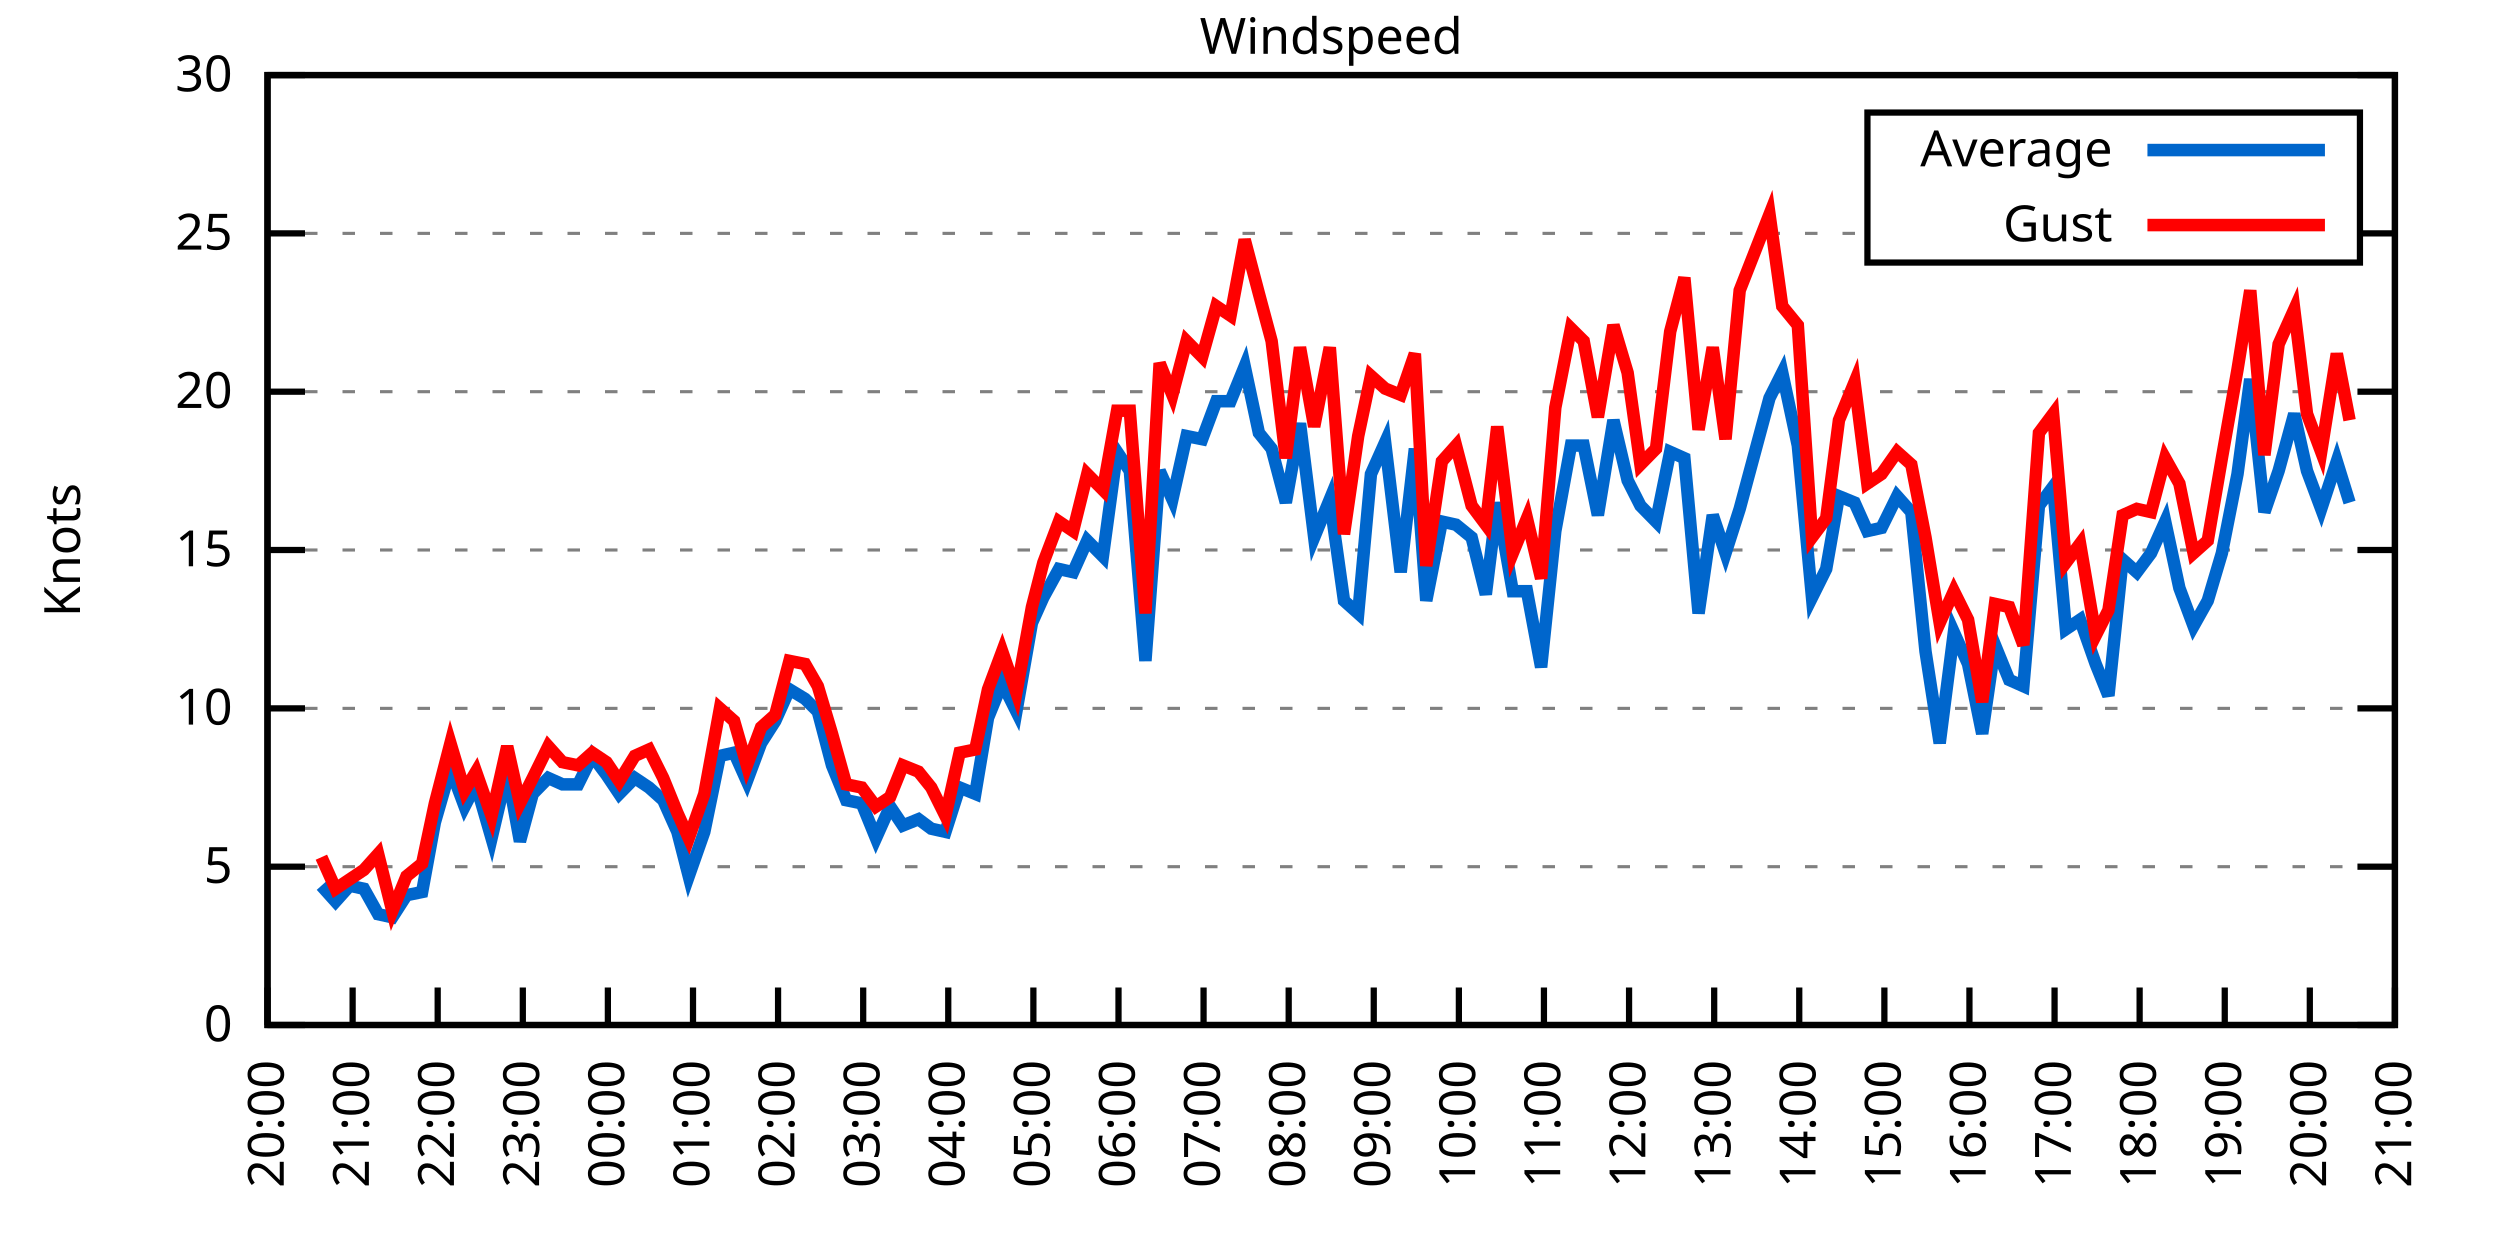
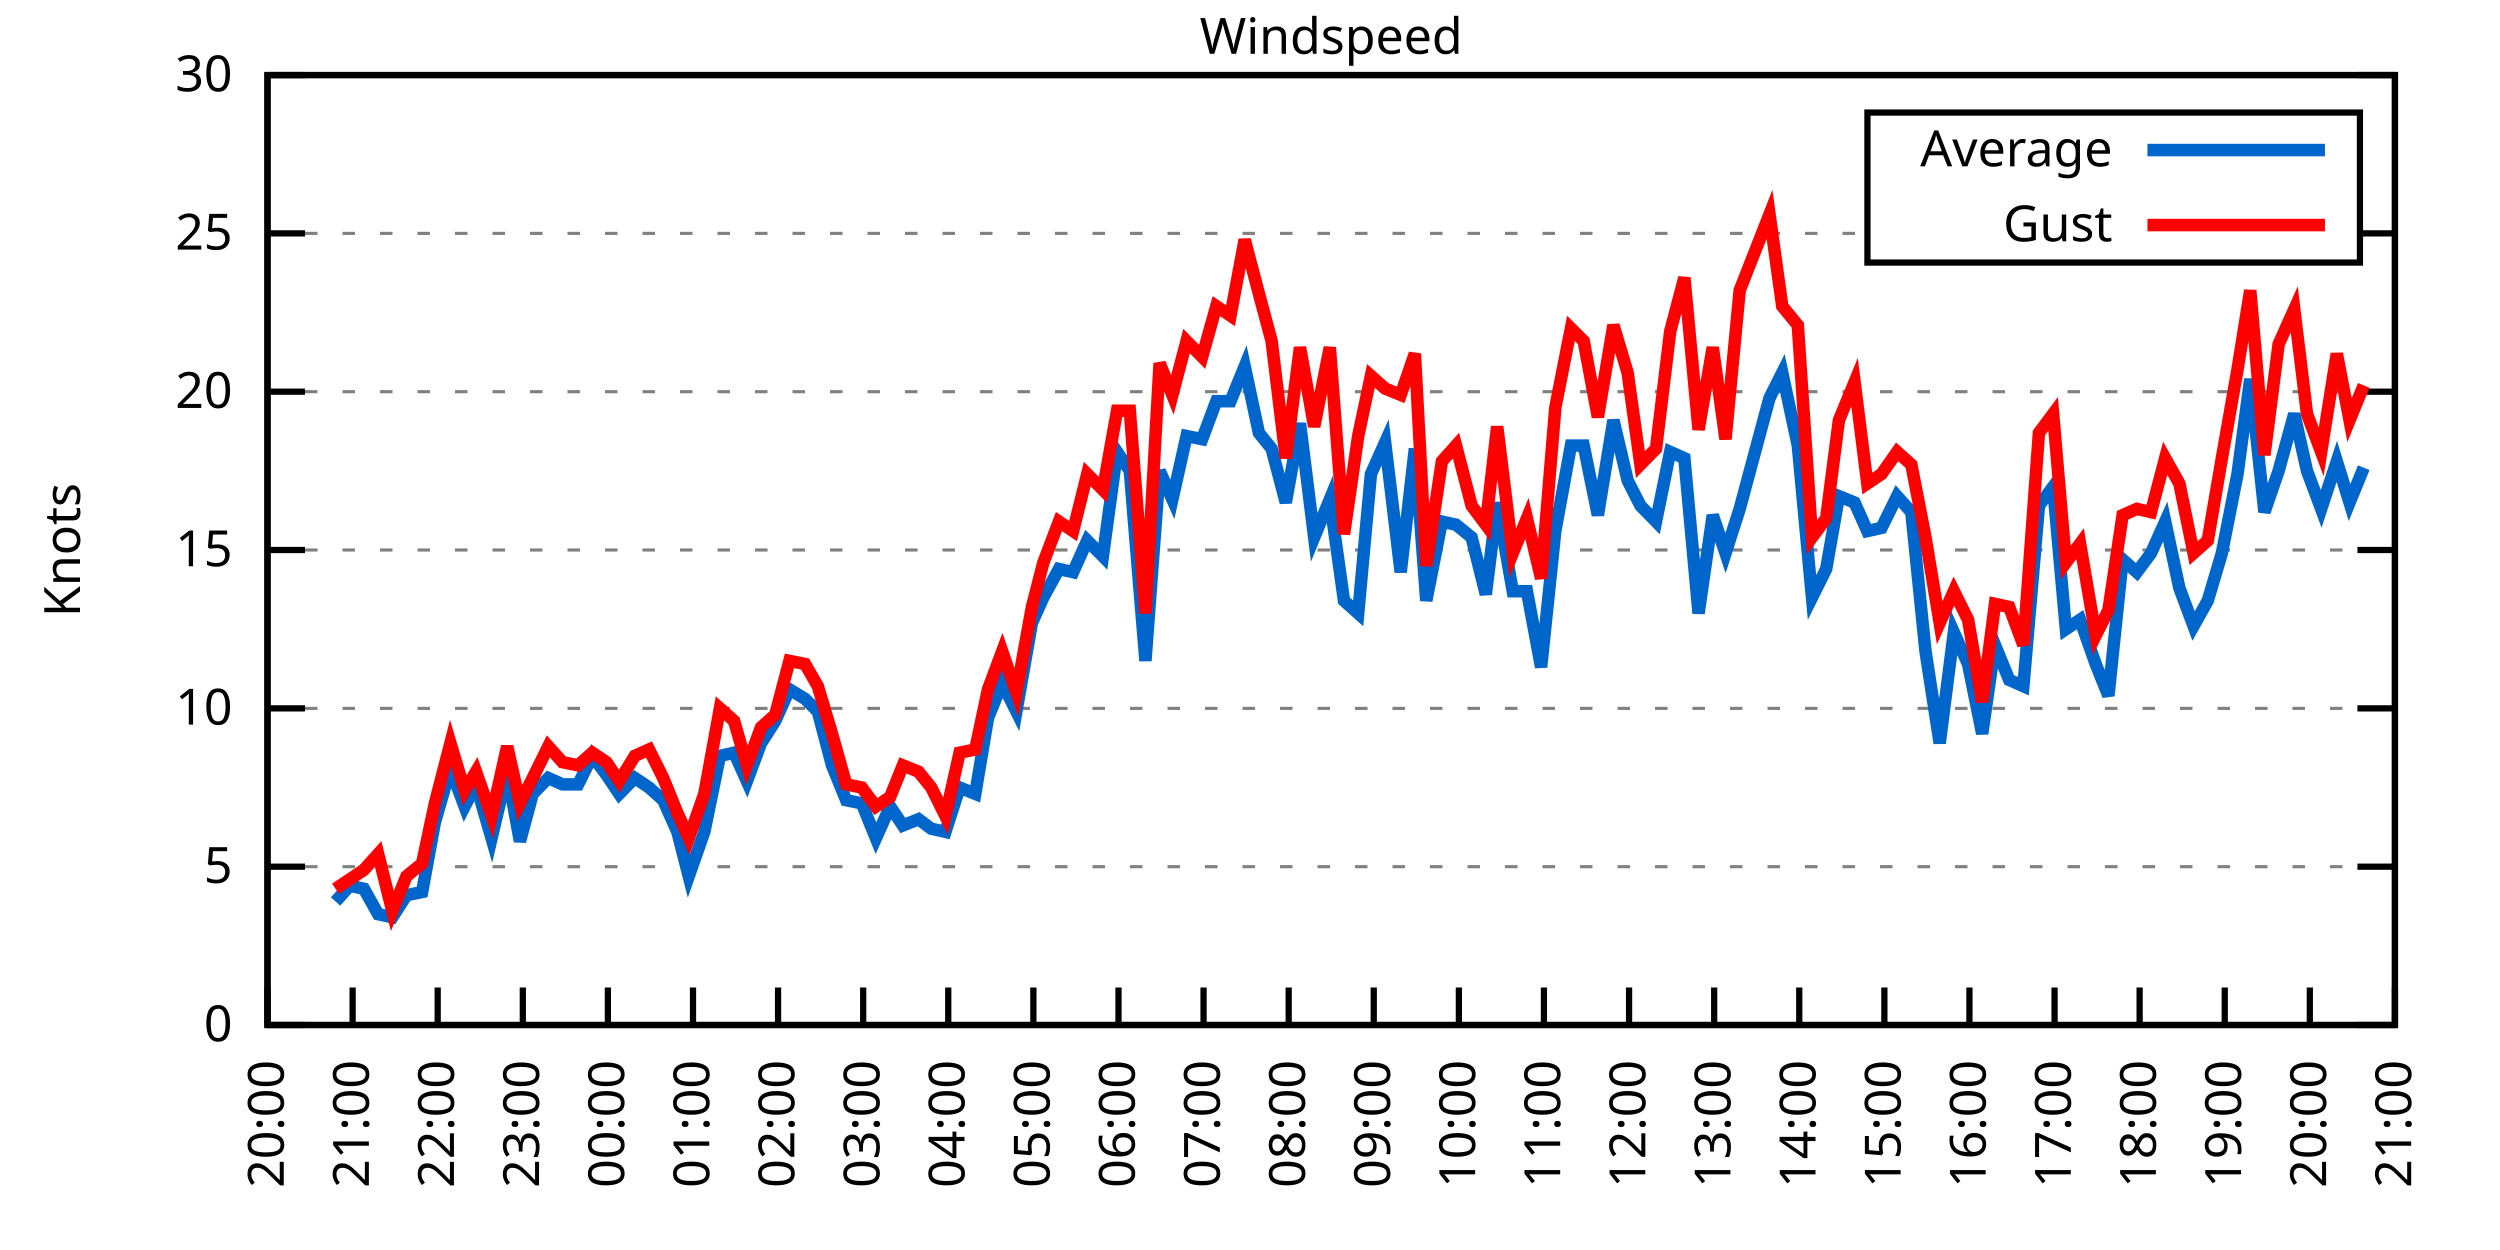
<svg xmlns="http://www.w3.org/2000/svg" xmlns:xlink="http://www.w3.org/1999/xlink" width="400" height="200" viewBox="0 0 400 200">
  <g id="gnuplot_canvas">
    <rect x="0" y="0" width="400" height="200" fill="none" />
    <defs>
      <circle id="gpDot" r="0.5" stroke-width="0.5" stroke="currentColor" />
      <path id="gpPt0" stroke-width="0.333" stroke="currentColor" d="M-1,0 h2 M0,-1 v2" />
      <path id="gpPt1" stroke-width="0.333" stroke="currentColor" d="M-1,-1 L1,1 M1,-1 L-1,1" />
      <path id="gpPt2" stroke-width="0.333" stroke="currentColor" d="M-1,0 L1,0 M0,-1 L0,1 M-1,-1 L1,1 M-1,1 L1,-1" />
      <rect id="gpPt3" stroke-width="0.333" stroke="currentColor" x="-1" y="-1" width="2" height="2" />
      <rect id="gpPt4" stroke-width="0.333" stroke="currentColor" fill="currentColor" x="-1" y="-1" width="2" height="2" />
      <circle id="gpPt5" stroke-width="0.333" stroke="currentColor" cx="0" cy="0" r="1" />
      <use xlink:href="#gpPt5" id="gpPt6" fill="currentColor" stroke="none" />
      <path id="gpPt7" stroke-width="0.333" stroke="currentColor" d="M0,-1.33 L-1.33,0.67 L1.33,0.67 z" />
      <use xlink:href="#gpPt7" id="gpPt8" fill="currentColor" stroke="none" />
      <use xlink:href="#gpPt7" id="gpPt9" stroke="currentColor" transform="rotate(180)" />
      <use xlink:href="#gpPt9" id="gpPt10" fill="currentColor" stroke="none" />
      <use xlink:href="#gpPt3" id="gpPt11" stroke="currentColor" transform="rotate(45)" />
      <use xlink:href="#gpPt11" id="gpPt12" fill="currentColor" stroke="none" />
      <path id="gpPt13" stroke-width="0.333" stroke="currentColor" d="M0,1.330 L1.265,0.411 L0.782,-1.067 L-0.782,-1.076 L-1.265,0.411 z" />
      <use xlink:href="#gpPt13" id="gpPt14" fill="currentColor" stroke="none" />
      <filter id="textbox" filterUnits="objectBoundingBox" x="0" y="0" height="1" width="1">
        <feFlood flood-color="white" flood-opacity="1" result="bgnd" />
        <feComposite in="SourceGraphic" in2="bgnd" operator="atop" />
      </filter>
      <filter id="greybox" filterUnits="objectBoundingBox" x="0" y="0" height="1" width="1">
        <feFlood flood-color="lightgrey" flood-opacity="1" result="grey" />
        <feComposite in="SourceGraphic" in2="grey" operator="atop" />
      </filter>
    </defs>
    <g fill="none" color="white" stroke="currentColor" stroke-width="1.00" stroke-linecap="butt" stroke-linejoin="miter">
</g>
    <g fill="none" color="black" stroke="currentColor" stroke-width="1.00" stroke-linecap="butt" stroke-linejoin="miter">
      <g stroke="none" shape-rendering="crispEdges">
        <polygon fill="rgb(255, 255, 255)" points="42.80,164.00 383.18,164.00 383.18,12.02 42.80,12.02 " />
      </g>
    </g>
    <g fill="none" color="black" stroke="currentColor" stroke-width="1.00" stroke-linecap="butt" stroke-linejoin="miter">
</g>
    <g fill="none" color="black" stroke="black" stroke-width="0.50" stroke-linecap="butt" stroke-linejoin="miter">
</g>
    <g fill="none" color="gray" stroke="currentColor" stroke-width="0.50" stroke-linecap="butt" stroke-linejoin="miter">
      <path stroke="gray" stroke-dasharray="2,4" class="gridline" d="M42.80,164.00 L383.19,164.00  " />
    </g>
    <g fill="none" color="gray" stroke="gray" stroke-width="1.00" stroke-linecap="butt" stroke-linejoin="miter">
</g>
    <g fill="none" color="black" stroke="currentColor" stroke-width="1.00" stroke-linecap="butt" stroke-linejoin="miter">
      <path stroke="black" d="M42.80,164.00 L48.80,164.00 M383.19,164.00 L377.19,164.00  " />
      <g transform="translate(37.20,166.60)" stroke="none" fill="black" font-family="Sans" font-size="8.00" text-anchor="end">
        <text>
          <tspan font-family="Sans"> 0</tspan>
        </text>
      </g>
    </g>
    <g fill="none" color="black" stroke="currentColor" stroke-width="1.00" stroke-linecap="butt" stroke-linejoin="miter">
</g>
    <g fill="none" color="black" stroke="black" stroke-width="0.50" stroke-linecap="butt" stroke-linejoin="miter">
</g>
    <g fill="none" color="gray" stroke="currentColor" stroke-width="0.50" stroke-linecap="butt" stroke-linejoin="miter">
      <path stroke="gray" stroke-dasharray="2,4" class="gridline" d="M42.80,138.67 L383.19,138.67  " />
    </g>
    <g fill="none" color="gray" stroke="gray" stroke-width="1.00" stroke-linecap="butt" stroke-linejoin="miter">
</g>
    <g fill="none" color="black" stroke="currentColor" stroke-width="1.00" stroke-linecap="butt" stroke-linejoin="miter">
      <path stroke="black" d="M42.80,138.67 L48.80,138.67 M383.19,138.67 L377.19,138.67  " />
      <g transform="translate(37.20,141.27)" stroke="none" fill="black" font-family="Sans" font-size="8.00" text-anchor="end">
        <text>
          <tspan font-family="Sans"> 5</tspan>
        </text>
      </g>
    </g>
    <g fill="none" color="black" stroke="currentColor" stroke-width="1.00" stroke-linecap="butt" stroke-linejoin="miter">
</g>
    <g fill="none" color="black" stroke="black" stroke-width="0.50" stroke-linecap="butt" stroke-linejoin="miter">
</g>
    <g fill="none" color="gray" stroke="currentColor" stroke-width="0.50" stroke-linecap="butt" stroke-linejoin="miter">
      <path stroke="gray" stroke-dasharray="2,4" class="gridline" d="M42.80,113.34 L383.19,113.34  " />
    </g>
    <g fill="none" color="gray" stroke="gray" stroke-width="1.00" stroke-linecap="butt" stroke-linejoin="miter">
</g>
    <g fill="none" color="black" stroke="currentColor" stroke-width="1.00" stroke-linecap="butt" stroke-linejoin="miter">
      <path stroke="black" d="M42.80,113.34 L48.80,113.34 M383.19,113.34 L377.19,113.34  " />
      <g transform="translate(37.20,115.94)" stroke="none" fill="black" font-family="Sans" font-size="8.00" text-anchor="end">
        <text>
          <tspan font-family="Sans"> 10</tspan>
        </text>
      </g>
    </g>
    <g fill="none" color="black" stroke="currentColor" stroke-width="1.00" stroke-linecap="butt" stroke-linejoin="miter">
</g>
    <g fill="none" color="black" stroke="black" stroke-width="0.50" stroke-linecap="butt" stroke-linejoin="miter">
</g>
    <g fill="none" color="gray" stroke="currentColor" stroke-width="0.50" stroke-linecap="butt" stroke-linejoin="miter">
      <path stroke="gray" stroke-dasharray="2,4" class="gridline" d="M42.80,88.00 L383.19,88.00  " />
    </g>
    <g fill="none" color="gray" stroke="gray" stroke-width="1.00" stroke-linecap="butt" stroke-linejoin="miter">
</g>
    <g fill="none" color="black" stroke="currentColor" stroke-width="1.00" stroke-linecap="butt" stroke-linejoin="miter">
      <path stroke="black" d="M42.80,88.00 L48.80,88.00 M383.19,88.00 L377.19,88.00  " />
      <g transform="translate(37.20,90.60)" stroke="none" fill="black" font-family="Sans" font-size="8.00" text-anchor="end">
        <text>
          <tspan font-family="Sans"> 15</tspan>
        </text>
      </g>
    </g>
    <g fill="none" color="black" stroke="currentColor" stroke-width="1.00" stroke-linecap="butt" stroke-linejoin="miter">
</g>
    <g fill="none" color="black" stroke="black" stroke-width="0.50" stroke-linecap="butt" stroke-linejoin="miter">
</g>
    <g fill="none" color="gray" stroke="currentColor" stroke-width="0.50" stroke-linecap="butt" stroke-linejoin="miter">
      <path stroke="gray" stroke-dasharray="2,4" class="gridline" d="M42.80,62.67 L383.19,62.67  " />
    </g>
    <g fill="none" color="gray" stroke="gray" stroke-width="1.00" stroke-linecap="butt" stroke-linejoin="miter">
</g>
    <g fill="none" color="black" stroke="currentColor" stroke-width="1.00" stroke-linecap="butt" stroke-linejoin="miter">
      <path stroke="black" d="M42.80,62.67 L48.80,62.67 M383.19,62.67 L377.19,62.67  " />
      <g transform="translate(37.20,65.27)" stroke="none" fill="black" font-family="Sans" font-size="8.00" text-anchor="end">
        <text>
          <tspan font-family="Sans"> 20</tspan>
        </text>
      </g>
    </g>
    <g fill="none" color="black" stroke="currentColor" stroke-width="1.00" stroke-linecap="butt" stroke-linejoin="miter">
</g>
    <g fill="none" color="black" stroke="black" stroke-width="0.50" stroke-linecap="butt" stroke-linejoin="miter">
</g>
    <g fill="none" color="gray" stroke="currentColor" stroke-width="0.50" stroke-linecap="butt" stroke-linejoin="miter">
      <path stroke="gray" stroke-dasharray="2,4" class="gridline" d="M42.80,37.34 L298.79,37.34 M377.59,37.34 L383.19,37.34  " />
    </g>
    <g fill="none" color="gray" stroke="gray" stroke-width="1.00" stroke-linecap="butt" stroke-linejoin="miter">
</g>
    <g fill="none" color="black" stroke="currentColor" stroke-width="1.00" stroke-linecap="butt" stroke-linejoin="miter">
      <path stroke="black" d="M42.80,37.34 L48.80,37.34 M383.19,37.34 L377.19,37.34  " />
      <g transform="translate(37.20,39.94)" stroke="none" fill="black" font-family="Sans" font-size="8.00" text-anchor="end">
        <text>
          <tspan font-family="Sans"> 25</tspan>
        </text>
      </g>
    </g>
    <g fill="none" color="black" stroke="currentColor" stroke-width="1.00" stroke-linecap="butt" stroke-linejoin="miter">
</g>
    <g fill="none" color="black" stroke="black" stroke-width="0.50" stroke-linecap="butt" stroke-linejoin="miter">
</g>
    <g fill="none" color="gray" stroke="currentColor" stroke-width="0.50" stroke-linecap="butt" stroke-linejoin="miter">
      <path stroke="gray" stroke-dasharray="2,4" class="gridline" d="M42.80,12.01 L383.19,12.01  " />
    </g>
    <g fill="none" color="gray" stroke="gray" stroke-width="1.00" stroke-linecap="butt" stroke-linejoin="miter">
</g>
    <g fill="none" color="black" stroke="currentColor" stroke-width="1.00" stroke-linecap="butt" stroke-linejoin="miter">
      <path stroke="black" d="M42.80,12.01 L48.80,12.01 M383.19,12.01 L377.19,12.01  " />
      <g transform="translate(37.20,14.61)" stroke="none" fill="black" font-family="Sans" font-size="8.00" text-anchor="end">
        <text>
          <tspan font-family="Sans"> 30</tspan>
        </text>
      </g>
    </g>
    <g fill="none" color="black" stroke="currentColor" stroke-width="1.00" stroke-linecap="butt" stroke-linejoin="miter">
      <path stroke="black" d="M42.80,164.00 L42.80,158.00  " />
      <g transform="translate(45.40,169.60) rotate(270.00)" stroke="none" fill="black" font-family="Sans" font-size="8.00" text-anchor="end">
        <text>
          <tspan font-family="Sans">20:00</tspan>
        </text>
      </g>
    </g>
    <g fill="none" color="black" stroke="currentColor" stroke-width="1.00" stroke-linecap="butt" stroke-linejoin="miter">
      <path stroke="black" d="M56.42,164.00 L56.42,158.00  " />
      <g transform="translate(59.02,169.60) rotate(270.00)" stroke="none" fill="black" font-family="Sans" font-size="8.00" text-anchor="end">
        <text>
          <tspan font-family="Sans">21:00</tspan>
        </text>
      </g>
    </g>
    <g fill="none" color="black" stroke="currentColor" stroke-width="1.00" stroke-linecap="butt" stroke-linejoin="miter">
      <path stroke="black" d="M70.03,164.00 L70.03,158.00  " />
      <g transform="translate(72.63,169.60) rotate(270.00)" stroke="none" fill="black" font-family="Sans" font-size="8.00" text-anchor="end">
        <text>
          <tspan font-family="Sans">22:00</tspan>
        </text>
      </g>
    </g>
    <g fill="none" color="black" stroke="currentColor" stroke-width="1.00" stroke-linecap="butt" stroke-linejoin="miter">
      <path stroke="black" d="M83.65,164.00 L83.65,158.00  " />
      <g transform="translate(86.25,169.60) rotate(270.00)" stroke="none" fill="black" font-family="Sans" font-size="8.00" text-anchor="end">
        <text>
          <tspan font-family="Sans">23:00</tspan>
        </text>
      </g>
    </g>
    <g fill="none" color="black" stroke="currentColor" stroke-width="1.00" stroke-linecap="butt" stroke-linejoin="miter">
      <path stroke="black" d="M97.26,164.00 L97.26,158.00  " />
      <g transform="translate(99.86,169.60) rotate(270.00)" stroke="none" fill="black" font-family="Sans" font-size="8.00" text-anchor="end">
        <text>
          <tspan font-family="Sans">00:00</tspan>
        </text>
      </g>
    </g>
    <g fill="none" color="black" stroke="currentColor" stroke-width="1.00" stroke-linecap="butt" stroke-linejoin="miter">
      <path stroke="black" d="M110.88,164.00 L110.88,158.00  " />
      <g transform="translate(113.48,169.60) rotate(270.00)" stroke="none" fill="black" font-family="Sans" font-size="8.00" text-anchor="end">
        <text>
          <tspan font-family="Sans">01:00</tspan>
        </text>
      </g>
    </g>
    <g fill="none" color="black" stroke="currentColor" stroke-width="1.00" stroke-linecap="butt" stroke-linejoin="miter">
      <path stroke="black" d="M124.49,164.00 L124.49,158.00  " />
      <g transform="translate(127.09,169.60) rotate(270.00)" stroke="none" fill="black" font-family="Sans" font-size="8.00" text-anchor="end">
        <text>
          <tspan font-family="Sans">02:00</tspan>
        </text>
      </g>
    </g>
    <g fill="none" color="black" stroke="currentColor" stroke-width="1.00" stroke-linecap="butt" stroke-linejoin="miter">
      <path stroke="black" d="M138.11,164.00 L138.11,158.00  " />
      <g transform="translate(140.71,169.60) rotate(270.00)" stroke="none" fill="black" font-family="Sans" font-size="8.00" text-anchor="end">
        <text>
          <tspan font-family="Sans">03:00</tspan>
        </text>
      </g>
    </g>
    <g fill="none" color="black" stroke="currentColor" stroke-width="1.00" stroke-linecap="butt" stroke-linejoin="miter">
      <path stroke="black" d="M151.72,164.00 L151.72,158.00  " />
      <g transform="translate(154.32,169.60) rotate(270.00)" stroke="none" fill="black" font-family="Sans" font-size="8.00" text-anchor="end">
        <text>
          <tspan font-family="Sans">04:00</tspan>
        </text>
      </g>
    </g>
    <g fill="none" color="black" stroke="currentColor" stroke-width="1.00" stroke-linecap="butt" stroke-linejoin="miter">
      <path stroke="black" d="M165.34,164.00 L165.34,158.00  " />
      <g transform="translate(167.94,169.60) rotate(270.00)" stroke="none" fill="black" font-family="Sans" font-size="8.00" text-anchor="end">
        <text>
          <tspan font-family="Sans">05:00</tspan>
        </text>
      </g>
    </g>
    <g fill="none" color="black" stroke="currentColor" stroke-width="1.00" stroke-linecap="butt" stroke-linejoin="miter">
      <path stroke="black" d="M178.96,164.00 L178.96,158.00  " />
      <g transform="translate(181.56,169.60) rotate(270.00)" stroke="none" fill="black" font-family="Sans" font-size="8.00" text-anchor="end">
        <text>
          <tspan font-family="Sans">06:00</tspan>
        </text>
      </g>
    </g>
    <g fill="none" color="black" stroke="currentColor" stroke-width="1.00" stroke-linecap="butt" stroke-linejoin="miter">
      <path stroke="black" d="M192.57,164.00 L192.57,158.00  " />
      <g transform="translate(195.17,169.60) rotate(270.00)" stroke="none" fill="black" font-family="Sans" font-size="8.00" text-anchor="end">
        <text>
          <tspan font-family="Sans">07:00</tspan>
        </text>
      </g>
    </g>
    <g fill="none" color="black" stroke="currentColor" stroke-width="1.00" stroke-linecap="butt" stroke-linejoin="miter">
      <path stroke="black" d="M206.19,164.00 L206.19,158.00  " />
      <g transform="translate(208.79,169.60) rotate(270.00)" stroke="none" fill="black" font-family="Sans" font-size="8.00" text-anchor="end">
        <text>
          <tspan font-family="Sans">08:00</tspan>
        </text>
      </g>
    </g>
    <g fill="none" color="black" stroke="currentColor" stroke-width="1.00" stroke-linecap="butt" stroke-linejoin="miter">
      <path stroke="black" d="M219.80,164.00 L219.80,158.00  " />
      <g transform="translate(222.40,169.60) rotate(270.00)" stroke="none" fill="black" font-family="Sans" font-size="8.00" text-anchor="end">
        <text>
          <tspan font-family="Sans">09:00</tspan>
        </text>
      </g>
    </g>
    <g fill="none" color="black" stroke="currentColor" stroke-width="1.00" stroke-linecap="butt" stroke-linejoin="miter">
      <path stroke="black" d="M233.42,164.00 L233.42,158.00  " />
      <g transform="translate(236.02,169.60) rotate(270.00)" stroke="none" fill="black" font-family="Sans" font-size="8.00" text-anchor="end">
        <text>
          <tspan font-family="Sans">10:00</tspan>
        </text>
      </g>
    </g>
    <g fill="none" color="black" stroke="currentColor" stroke-width="1.00" stroke-linecap="butt" stroke-linejoin="miter">
      <path stroke="black" d="M247.03,164.00 L247.03,158.00  " />
      <g transform="translate(249.63,169.60) rotate(270.00)" stroke="none" fill="black" font-family="Sans" font-size="8.00" text-anchor="end">
        <text>
          <tspan font-family="Sans">11:00</tspan>
        </text>
      </g>
    </g>
    <g fill="none" color="black" stroke="currentColor" stroke-width="1.00" stroke-linecap="butt" stroke-linejoin="miter">
      <path stroke="black" d="M260.65,164.00 L260.65,158.00  " />
      <g transform="translate(263.25,169.60) rotate(270.00)" stroke="none" fill="black" font-family="Sans" font-size="8.00" text-anchor="end">
        <text>
          <tspan font-family="Sans">12:00</tspan>
        </text>
      </g>
    </g>
    <g fill="none" color="black" stroke="currentColor" stroke-width="1.00" stroke-linecap="butt" stroke-linejoin="miter">
      <path stroke="black" d="M274.27,164.00 L274.27,158.00  " />
      <g transform="translate(276.87,169.60) rotate(270.00)" stroke="none" fill="black" font-family="Sans" font-size="8.00" text-anchor="end">
        <text>
          <tspan font-family="Sans">13:00</tspan>
        </text>
      </g>
    </g>
    <g fill="none" color="black" stroke="currentColor" stroke-width="1.00" stroke-linecap="butt" stroke-linejoin="miter">
      <path stroke="black" d="M287.88,164.00 L287.88,158.00  " />
      <g transform="translate(290.48,169.60) rotate(270.00)" stroke="none" fill="black" font-family="Sans" font-size="8.00" text-anchor="end">
        <text>
          <tspan font-family="Sans">14:00</tspan>
        </text>
      </g>
    </g>
    <g fill="none" color="black" stroke="currentColor" stroke-width="1.00" stroke-linecap="butt" stroke-linejoin="miter">
      <path stroke="black" d="M301.50,164.00 L301.50,158.00  " />
      <g transform="translate(304.10,169.60) rotate(270.00)" stroke="none" fill="black" font-family="Sans" font-size="8.00" text-anchor="end">
        <text>
          <tspan font-family="Sans">15:00</tspan>
        </text>
      </g>
    </g>
    <g fill="none" color="black" stroke="currentColor" stroke-width="1.00" stroke-linecap="butt" stroke-linejoin="miter">
      <path stroke="black" d="M315.11,164.00 L315.11,158.00  " />
      <g transform="translate(317.71,169.60) rotate(270.00)" stroke="none" fill="black" font-family="Sans" font-size="8.00" text-anchor="end">
        <text>
          <tspan font-family="Sans">16:00</tspan>
        </text>
      </g>
    </g>
    <g fill="none" color="black" stroke="currentColor" stroke-width="1.00" stroke-linecap="butt" stroke-linejoin="miter">
      <path stroke="black" d="M328.73,164.00 L328.73,158.00  " />
      <g transform="translate(331.33,169.60) rotate(270.00)" stroke="none" fill="black" font-family="Sans" font-size="8.00" text-anchor="end">
        <text>
          <tspan font-family="Sans">17:00</tspan>
        </text>
      </g>
    </g>
    <g fill="none" color="black" stroke="currentColor" stroke-width="1.00" stroke-linecap="butt" stroke-linejoin="miter">
      <path stroke="black" d="M342.34,164.00 L342.34,158.00  " />
      <g transform="translate(344.94,169.60) rotate(270.00)" stroke="none" fill="black" font-family="Sans" font-size="8.00" text-anchor="end">
        <text>
          <tspan font-family="Sans">18:00</tspan>
        </text>
      </g>
    </g>
    <g fill="none" color="black" stroke="currentColor" stroke-width="1.00" stroke-linecap="butt" stroke-linejoin="miter">
      <path stroke="black" d="M355.96,164.00 L355.96,158.00  " />
      <g transform="translate(358.56,169.60) rotate(270.00)" stroke="none" fill="black" font-family="Sans" font-size="8.00" text-anchor="end">
        <text>
          <tspan font-family="Sans">19:00</tspan>
        </text>
      </g>
    </g>
    <g fill="none" color="black" stroke="currentColor" stroke-width="1.00" stroke-linecap="butt" stroke-linejoin="miter">
      <path stroke="black" d="M369.57,164.00 L369.57,158.00  " />
      <g transform="translate(372.17,169.60) rotate(270.00)" stroke="none" fill="black" font-family="Sans" font-size="8.00" text-anchor="end">
        <text>
          <tspan font-family="Sans">20:00</tspan>
        </text>
      </g>
    </g>
    <g fill="none" color="black" stroke="currentColor" stroke-width="1.00" stroke-linecap="butt" stroke-linejoin="miter">
      <path stroke="black" d="M383.19,164.00 L383.19,158.00  " />
      <g transform="translate(385.79,169.60) rotate(270.00)" stroke="none" fill="black" font-family="Sans" font-size="8.00" text-anchor="end">
        <text>
          <tspan font-family="Sans">21:00</tspan>
        </text>
      </g>
    </g>
    <g fill="none" color="black" stroke="currentColor" stroke-width="1.00" stroke-linecap="butt" stroke-linejoin="miter">
</g>
    <g fill="none" color="black" stroke="currentColor" stroke-width="1.00" stroke-linecap="butt" stroke-linejoin="miter">
      <path stroke="black" d="M42.80,12.01 L42.80,164.00 L383.19,164.00 L383.19,12.01 L42.80,12.01 Z  " />
    </g>
    <g fill="none" color="black" stroke="currentColor" stroke-width="1.00" stroke-linecap="butt" stroke-linejoin="miter">
</g>
    <g fill="none" color="black" stroke="currentColor" stroke-width="1.00" stroke-linecap="butt" stroke-linejoin="miter">
      <path stroke="black" d="M298.79,42.01 L298.79,18.01 L377.59,18.01 L377.59,42.01 L298.79,42.01 Z  " />
    </g>
    <g id="Windspeed_plot_1">
      <g fill="none" color="white" stroke="black" stroke-width="2.00" stroke-linecap="butt" stroke-linejoin="miter">
</g>
      <g fill="none" color="black" stroke="currentColor" stroke-width="2.00" stroke-linecap="butt" stroke-linejoin="miter">
        <g transform="translate(337.99,26.61)" stroke="none" fill="black" font-family="Sans" font-size="8.00" text-anchor="end">
          <text>
            <tspan font-family="Sans">Average</tspan>
          </text>
        </g>
      </g>
      <g fill="none" color="black" stroke="currentColor" stroke-width="2.00" stroke-linecap="butt" stroke-linejoin="miter">
-         <path stroke="rgb(  0, 102, 204)" d="M343.59,24.01 L371.99,24.01 M51.42,141.71 L53.69,144.24 L55.96,141.71 L58.23,142.21 L60.50,146.27 L62.77,146.77   L65.04,143.23 L67.54,142.72 L69.58,131.58 L72.07,122.96 L74.34,129.04 L76.16,125.50 L78.65,134.11 L81.15,123.47   L83.19,134.62 L85.24,127.02 L87.73,124.48 L90.00,125.50 L92.50,125.50 L94.77,120.94 L97.04,123.98 L99.08,127.02   L101.57,124.48 L103.84,126.00 L106.11,128.03 L108.38,133.10 L110.20,140.19 L112.69,133.10 L115.19,120.94 L117.46,120.43   L119.50,124.99 L121.77,118.91 L124.04,115.36 L126.31,110.30 L128.81,111.82 L130.85,113.84 L133.12,122.46 L135.39,128.03   L137.88,128.54 L140.15,134.11 L142.42,129.04 L144.46,132.08 L146.96,131.07 L149.00,132.59 L151.27,133.10 L153.54,126.00   L156.04,127.02 L158.08,114.86 L160.35,109.28 L162.62,113.84 L165.11,99.66 L166.93,95.60 L169.43,91.04 L171.69,91.55   L173.96,86.49 L176.46,89.02 L178.73,72.30 L180.77,75.34 L183.27,105.74 L185.54,75.34 L187.58,79.90 L189.85,69.77   L192.34,70.27 L194.61,64.19 L196.88,64.19 L199.15,58.62 L201.42,69.26 L203.46,71.79 L205.73,80.41 L208.00,67.74   L210.27,85.98 L212.77,79.90 L215.04,96.11 L217.31,98.14 L219.35,75.85 L221.62,70.78 L224.11,91.55 L226.38,71.79   L228.20,96.11 L230.70,83.45 L232.96,83.95 L235.46,85.98 L237.73,95.10 L239.55,80.41 L242.04,94.59 L244.31,94.59   L246.58,106.75 L248.85,84.97 L251.35,71.29 L253.39,71.29 L255.66,82.43 L258.15,67.23 L260.42,76.86 L262.47,80.91   L264.96,83.45 L267.23,72.30 L269.50,73.31 L271.77,98.14 L274.04,82.43 L276.08,88.51 L278.35,81.42 L283.12,63.69   L285.16,59.63 L287.65,71.29 L289.92,95.60 L292.19,91.04 L294.23,79.39 L296.73,80.41 L298.77,84.97 L301.04,84.46   L303.54,79.39 L305.81,81.93 L308.08,104.22 L310.35,118.91 L312.62,101.18 L314.89,106.24 L317.15,117.39 L319.20,103.20   L321.47,108.78 L323.74,109.79 L326.23,80.91 L328.50,77.87 L330.54,100.67 L332.81,99.15 L335.31,106.24 L337.35,111.31   L339.62,89.52 L341.89,91.55 L344.16,88.51 L346.43,83.45 L348.70,94.08 L350.97,100.16 L353.24,96.11 L355.50,88.51   L358.00,75.85 L360.04,60.65 L362.31,81.93 L364.58,75.34 L367.08,66.22 L369.12,75.34 L371.39,81.42 L373.89,73.82   L375.93,80.41  " />
+         <path stroke="rgb(  0, 102, 204)" d="M343.59,24.01 L371.99,24.01 M53.69,144.24 L55.96,141.71 L58.23,142.21 L60.50,146.27 L62.77,146.77 L65.04,143.23   L67.54,142.72 L69.58,131.58 L72.07,122.96 L74.34,129.04 L76.16,125.50 L78.65,134.11 L81.15,123.47 L83.19,134.62   L85.24,127.02 L87.73,124.48 L90.00,125.50 L92.50,125.50 L94.77,120.94 L97.04,123.98 L99.08,127.02 L101.57,124.48   L103.84,126.00 L106.11,128.03 L108.38,133.10 L110.20,140.19 L112.69,133.10 L115.19,120.94 L117.46,120.43 L119.50,124.99   L121.77,118.91 L124.04,115.36 L126.31,110.30 L128.81,111.82 L130.85,113.84 L133.12,122.46 L135.39,128.03 L137.88,128.54   L140.15,134.11 L142.42,129.04 L144.46,132.08 L146.96,131.07 L149.00,132.59 L151.27,133.10 L153.54,126.00 L156.04,127.02   L158.08,114.86 L160.35,109.28 L162.62,113.84 L165.11,99.66 L166.93,95.60 L169.43,91.04 L171.69,91.55 L173.96,86.49   L176.46,89.02 L178.73,72.30 L180.77,75.34 L183.27,105.74 L185.54,75.34 L187.58,79.90 L189.85,69.77 L192.34,70.27   L194.61,64.19 L196.88,64.19 L199.15,58.62 L201.42,69.26 L203.46,71.79 L205.73,80.41 L208.00,67.74 L210.27,85.98   L212.77,79.90 L215.04,96.11 L217.31,98.14 L219.35,75.85 L221.62,70.78 L224.11,91.55 L226.38,71.79 L228.20,96.11   L230.70,83.45 L232.96,83.95 L235.46,85.98 L237.73,95.10 L239.55,80.41 L242.04,94.59 L244.31,94.59 L246.58,106.75   L248.85,84.97 L251.35,71.29 L253.39,71.29 L255.66,82.43 L258.15,67.23 L260.42,76.86 L262.47,80.91 L264.96,83.45   L267.23,72.30 L269.50,73.31 L271.77,98.14 L274.04,82.43 L276.08,88.51 L278.35,81.42 L283.12,63.69 L285.16,59.63   L287.65,71.29 L289.92,95.60 L292.19,91.04 L294.23,79.39 L296.73,80.41 L298.77,84.97 L301.04,84.46 L303.54,79.39   L305.81,81.93 L308.08,104.22 L310.35,118.91 L312.62,101.18 L314.89,106.24 L317.15,117.39 L319.20,103.20 L321.47,108.78   L323.74,109.79 L326.23,80.91 L328.50,77.87 L330.54,100.67 L332.81,99.15 L335.31,106.24 L337.35,111.31 L339.62,89.52   L341.89,91.55 L344.16,88.51 L346.43,83.45 L348.70,94.08 L350.97,100.16 L353.24,96.11 L355.50,88.51 L358.00,75.85   L360.04,60.65 L362.31,81.93 L364.58,75.34 L367.08,66.22 L369.12,75.34 L371.39,81.42 L373.89,73.82 L375.93,80.41   L378.20,74.83  " />
      </g>
    </g>
    <g id="Windspeed_plot_2">
      <g fill="none" color="black" stroke="currentColor" stroke-width="2.00" stroke-linecap="butt" stroke-linejoin="miter">
        <g transform="translate(337.99,38.61)" stroke="none" fill="black" font-family="Sans" font-size="8.00" text-anchor="end">
          <text>
            <tspan font-family="Sans">Gust</tspan>
          </text>
        </g>
      </g>
      <g fill="none" color="black" stroke="currentColor" stroke-width="2.00" stroke-linecap="butt" stroke-linejoin="miter">
-         <path stroke="rgb(255,   0,   0)" d="M343.59,36.01 L371.99,36.01 M51.42,137.15 L53.69,142.21 L55.96,140.69 L58.23,139.17 L60.50,136.64 L62.77,145.76   L65.04,140.19 L67.54,138.16 L69.58,128.54 L72.07,118.91 L74.34,126.51 L76.16,123.47 L78.65,130.56 L81.15,119.42   L83.19,128.54 L85.24,124.48 L87.73,119.42 L90.00,121.95 L92.50,122.46 L94.77,120.43 L97.04,121.95 L99.08,124.99   L101.57,120.94 L103.84,119.92 L106.11,124.48 L108.38,130.06 L110.20,134.11 L112.69,127.02 L115.19,113.34 L117.46,115.36   L119.50,122.46 L121.77,116.38 L124.04,114.35 L126.31,105.74 L128.81,106.24 L130.85,109.79 L133.12,117.39 L135.39,125.50   L137.88,126.00 L140.15,129.04 L142.42,127.52 L144.46,122.46 L146.96,123.47 L149.00,126.00 L151.27,130.56 L153.54,120.43   L156.04,119.92 L158.08,110.30 L160.35,104.22 L162.62,110.80 L165.11,97.12 L166.93,90.03 L169.43,83.45 L171.69,84.97   L173.96,75.85 L176.46,78.38 L178.73,65.71 L180.77,65.71 L183.27,98.14 L185.54,58.11 L187.58,63.18 L189.85,54.57   L192.34,57.10 L194.61,48.99 L196.88,50.51 L199.15,38.35 L201.42,46.97 L203.46,54.57 L205.73,73.31 L208.00,55.58   L210.27,68.25 L212.77,55.58 L215.04,85.47 L217.31,69.77 L219.35,60.14 L221.62,62.17 L224.11,63.18 L226.38,56.59   L228.20,90.54 L230.70,73.82 L232.96,71.29 L235.46,80.91 L237.73,83.95 L239.55,68.25 L242.04,88.51 L244.31,82.94   L246.58,92.56 L248.85,65.21 L251.35,52.54 L253.39,54.57 L255.66,66.73 L258.15,52.03 L260.42,59.63 L262.47,74.33   L264.96,71.79 L267.23,53.05 L269.50,44.43 L271.77,68.75 L274.04,55.58 L276.08,70.27 L278.35,46.46 L283.12,34.30   L285.16,48.99 L287.65,52.03 L289.92,85.98 L292.19,82.94 L294.23,67.23 L296.73,61.15 L298.77,77.37 L301.04,75.85   L303.54,72.30 L305.81,74.33 L308.08,85.98 L310.35,99.66 L312.62,94.59 L314.89,99.15 L317.15,112.32 L319.20,96.62   L321.47,97.12 L323.74,103.20 L326.23,69.26 L328.50,66.22 L330.54,90.03 L332.81,86.99 L335.31,101.68 L337.35,97.63   L339.62,82.43 L341.89,81.42 L344.16,81.93 L346.43,73.31 L348.70,77.37 L350.97,88.51 L353.24,86.49 L355.50,73.31   L358.00,59.13 L360.04,46.46 L362.31,72.81 L364.58,55.07 L367.08,49.50 L369.12,66.22 L371.39,72.30 L373.89,56.59   L375.93,67.23  " />
+         <path stroke="rgb(255,   0,   0)" d="M343.59,36.01 L371.99,36.01 M53.69,142.21 L55.96,140.69 L58.23,139.17 L60.50,136.64 L62.77,145.76 L65.04,140.19   L67.54,138.16 L69.58,128.54 L72.07,118.91 L74.34,126.51 L76.16,123.47 L78.65,130.56 L81.15,119.42 L83.19,128.54   L85.24,124.48 L87.73,119.42 L90.00,121.95 L92.50,122.46 L94.77,120.43 L97.04,121.95 L99.08,124.99 L101.57,120.94   L103.84,119.92 L106.11,124.48 L108.38,130.06 L110.20,134.11 L112.69,127.02 L115.19,113.34 L117.46,115.36 L119.50,122.46   L121.77,116.38 L124.04,114.35 L126.31,105.74 L128.81,106.24 L130.85,109.79 L133.12,117.39 L135.39,125.50 L137.88,126.00   L140.15,129.04 L142.42,127.52 L144.46,122.46 L146.96,123.47 L149.00,126.00 L151.27,130.56 L153.54,120.43 L156.04,119.92   L158.08,110.30 L160.35,104.22 L162.62,110.80 L165.11,97.12 L166.93,90.03 L169.43,83.45 L171.69,84.97 L173.96,75.85   L176.46,78.38 L178.73,65.71 L180.77,65.71 L183.27,98.14 L185.54,58.11 L187.58,63.18 L189.85,54.57 L192.34,57.10   L194.61,48.99 L196.88,50.51 L199.15,38.35 L201.42,46.97 L203.46,54.57 L205.73,73.31 L208.00,55.58 L210.27,68.25   L212.77,55.58 L215.04,85.47 L217.31,69.77 L219.35,60.14 L221.62,62.17 L224.11,63.18 L226.38,56.59 L228.20,90.54   L230.70,73.82 L232.96,71.29 L235.46,80.91 L237.73,83.95 L239.55,68.25 L242.04,88.51 L244.31,82.94 L246.58,92.56   L248.85,65.21 L251.35,52.54 L253.39,54.57 L255.66,66.73 L258.15,52.03 L260.42,59.63 L262.47,74.33 L264.96,71.79   L267.23,53.05 L269.50,44.43 L271.77,68.75 L274.04,55.58 L276.08,70.27 L278.35,46.46 L283.12,34.30 L285.16,48.99   L287.65,52.03 L289.92,85.98 L292.19,82.94 L294.23,67.23 L296.73,61.15 L298.77,77.37 L301.04,75.85 L303.54,72.30   L305.81,74.33 L308.08,85.98 L310.35,99.66 L312.62,94.59 L314.89,99.15 L317.15,112.32 L319.20,96.62 L321.47,97.12   L323.74,103.20 L326.23,69.26 L328.50,66.22 L330.54,90.03 L332.81,86.99 L335.31,101.68 L337.35,97.63 L339.62,82.43   L341.89,81.42 L344.16,81.93 L346.43,73.31 L348.70,77.37 L350.97,88.51 L353.24,86.49 L355.50,73.31 L358.00,59.13   L360.04,46.46 L362.31,72.81 L364.58,55.07 L367.08,49.50 L369.12,66.22 L371.39,72.30 L373.89,56.59 L375.93,67.23   L378.20,61.66  " />
      </g>
    </g>
    <g fill="none" color="black" stroke="currentColor" stroke-width="2.00" stroke-linecap="butt" stroke-linejoin="miter">
</g>
    <g fill="none" color="black" stroke="black" stroke-width="1.00" stroke-linecap="butt" stroke-linejoin="miter">
</g>
    <g fill="none" color="black" stroke="currentColor" stroke-width="1.00" stroke-linecap="butt" stroke-linejoin="miter">
      <path stroke="black" d="M42.80,12.01 L42.80,164.00 L383.19,164.00 L383.19,12.01 L42.80,12.01 Z  " />
      <g transform="translate(12.80,88.01) rotate(270.00)" stroke="none" fill="black" font-family="Sans" font-size="8.00" text-anchor="middle">
        <text>
          <tspan font-family="Sans">Knots</tspan>
        </text>
      </g>
    </g>
    <g fill="none" color="black" stroke="currentColor" stroke-width="1.00" stroke-linecap="butt" stroke-linejoin="miter">
</g>
    <g fill="none" color="black" stroke="currentColor" stroke-width="1.00" stroke-linecap="butt" stroke-linejoin="miter">
      <g transform="translate(212.99,8.61)" stroke="none" fill="black" font-family="Sans" font-size="8.00" text-anchor="middle">
        <text>
          <tspan font-family="Sans">Windspeed</tspan>
        </text>
      </g>
    </g>
    <g fill="none" color="black" stroke="currentColor" stroke-width="1.00" stroke-linecap="butt" stroke-linejoin="miter">
</g>
  </g>
</svg>
